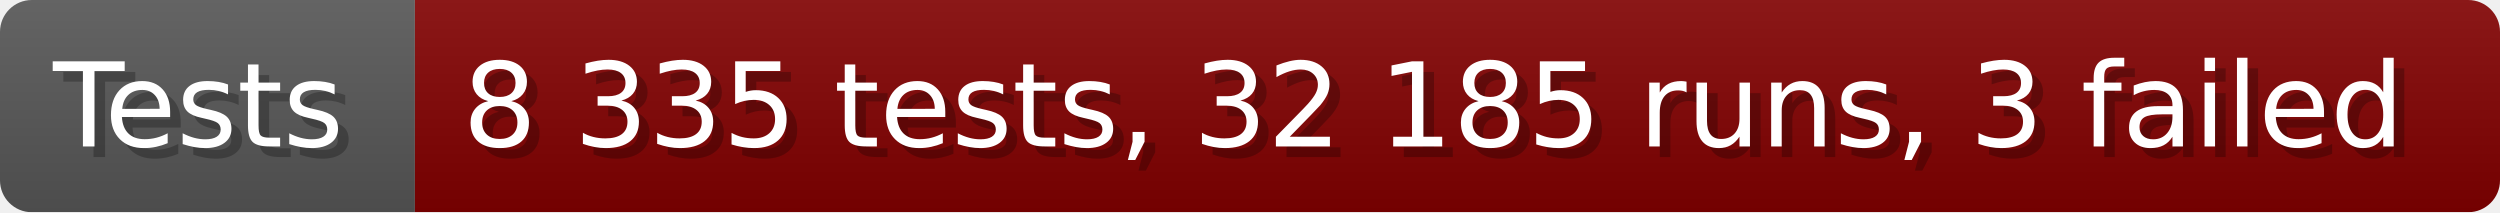
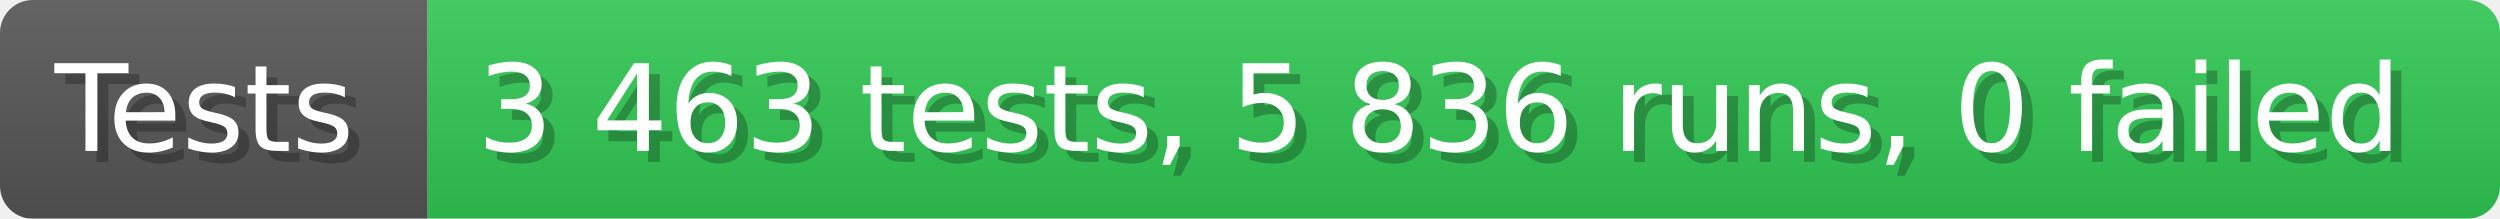
- <svg xmlns="http://www.w3.org/2000/svg" width="235.6" height="20" viewBox="0 0 2356 200" role="img" aria-label="Tests: 8 335 tests, 32 185 runs, 3 failed">
+ <svg xmlns="http://www.w3.org/2000/svg" width="228.6" height="20" viewBox="0 0 2286 200" role="img" aria-label="Tests: 3 463 tests, 5 836 runs, 0 failed">
  <linearGradient id="a" x2="0" y2="100%">
    <stop offset="0" stop-opacity=".1" stop-color="#EEE" />
    <stop offset="1" stop-opacity=".1" />
  </linearGradient>
  <mask id="m">
-     <rect width="2356" height="200" rx="30" fill="#FFF" />
+     <rect width="2286" height="200" rx="30" fill="#FFF" />
  </mask>
  <g mask="url(#m)">
    <rect width="391" height="200" fill="#555" />
-     <rect width="1965" height="200" fill="#800000" x="391" />
-     <rect width="2356" height="200" fill="url(#a)" />
+     <rect width="1895" height="200" fill="#31c653" x="391" />
+     <rect width="2286" height="200" fill="url(#a)" />
  </g>
  <g aria-hidden="true" fill="#fff" text-anchor="start" font-family="Verdana,DejaVu Sans,sans-serif" font-size="110">
    <text x="60" y="148" textLength="291" fill="#000" opacity="0.25">Tests</text>
    <text x="50" y="138" textLength="291">Tests</text>
-     <text x="446" y="148" textLength="1865" fill="#000" opacity="0.25">8 335 tests, 32 185 runs, 3 failed</text>
-     <text x="436" y="138" textLength="1865">8 335 tests, 32 185 runs, 3 failed</text>
+     <text x="446" y="148" textLength="1795" fill="#000" opacity="0.25">3 463 tests, 5 836 runs, 0 failed</text>
+     <text x="436" y="138" textLength="1795">3 463 tests, 5 836 runs, 0 failed</text>
  </g>
</svg>
